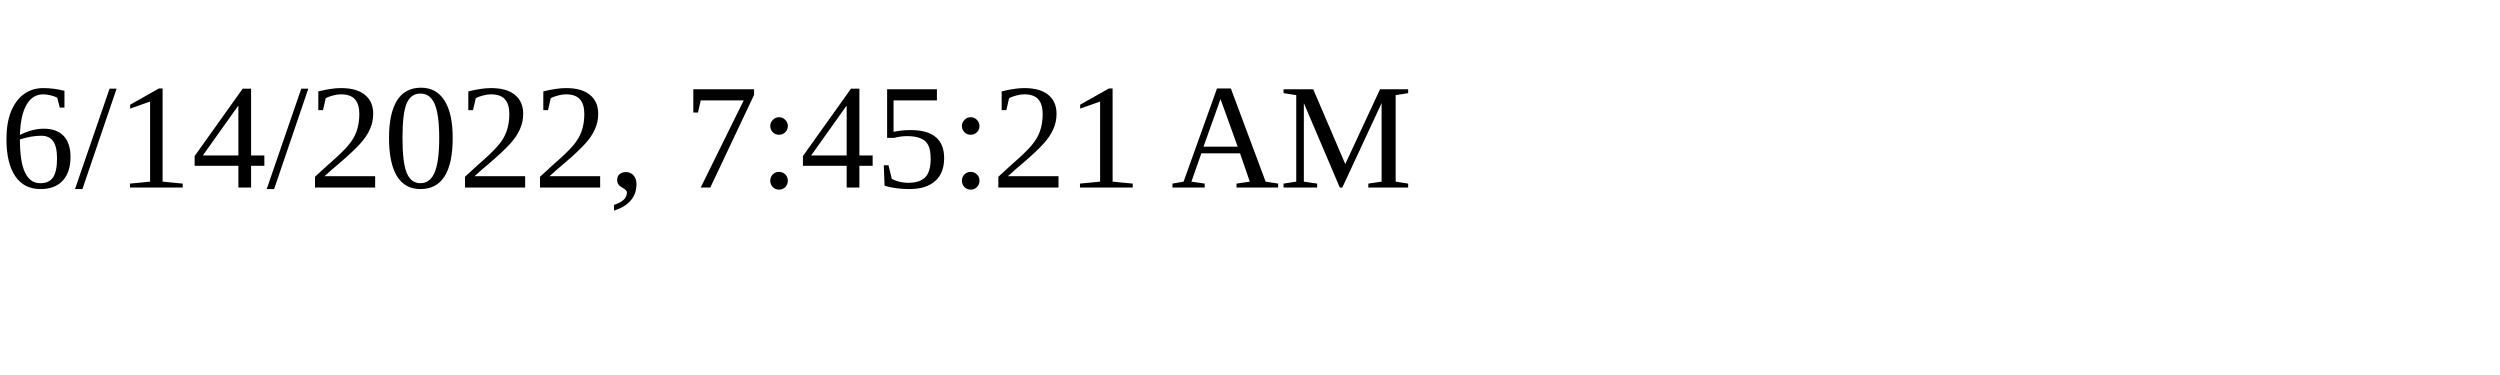
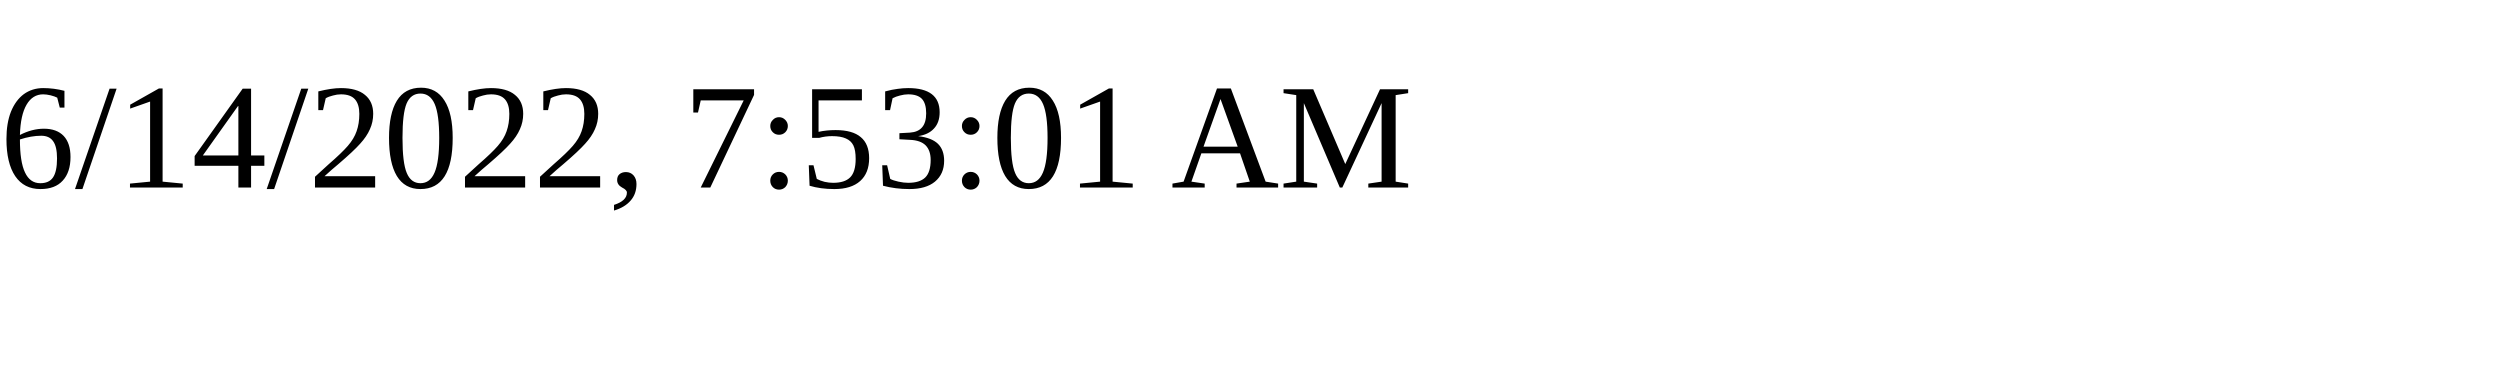
<svg xmlns="http://www.w3.org/2000/svg" height="30" width="200">
-   <text x="0" y="15">6/14/2022, 7:45:21 AM</text>
+   <text x="0" y="15">6/14/2022, 7:53:01 AM</text>
</svg>
